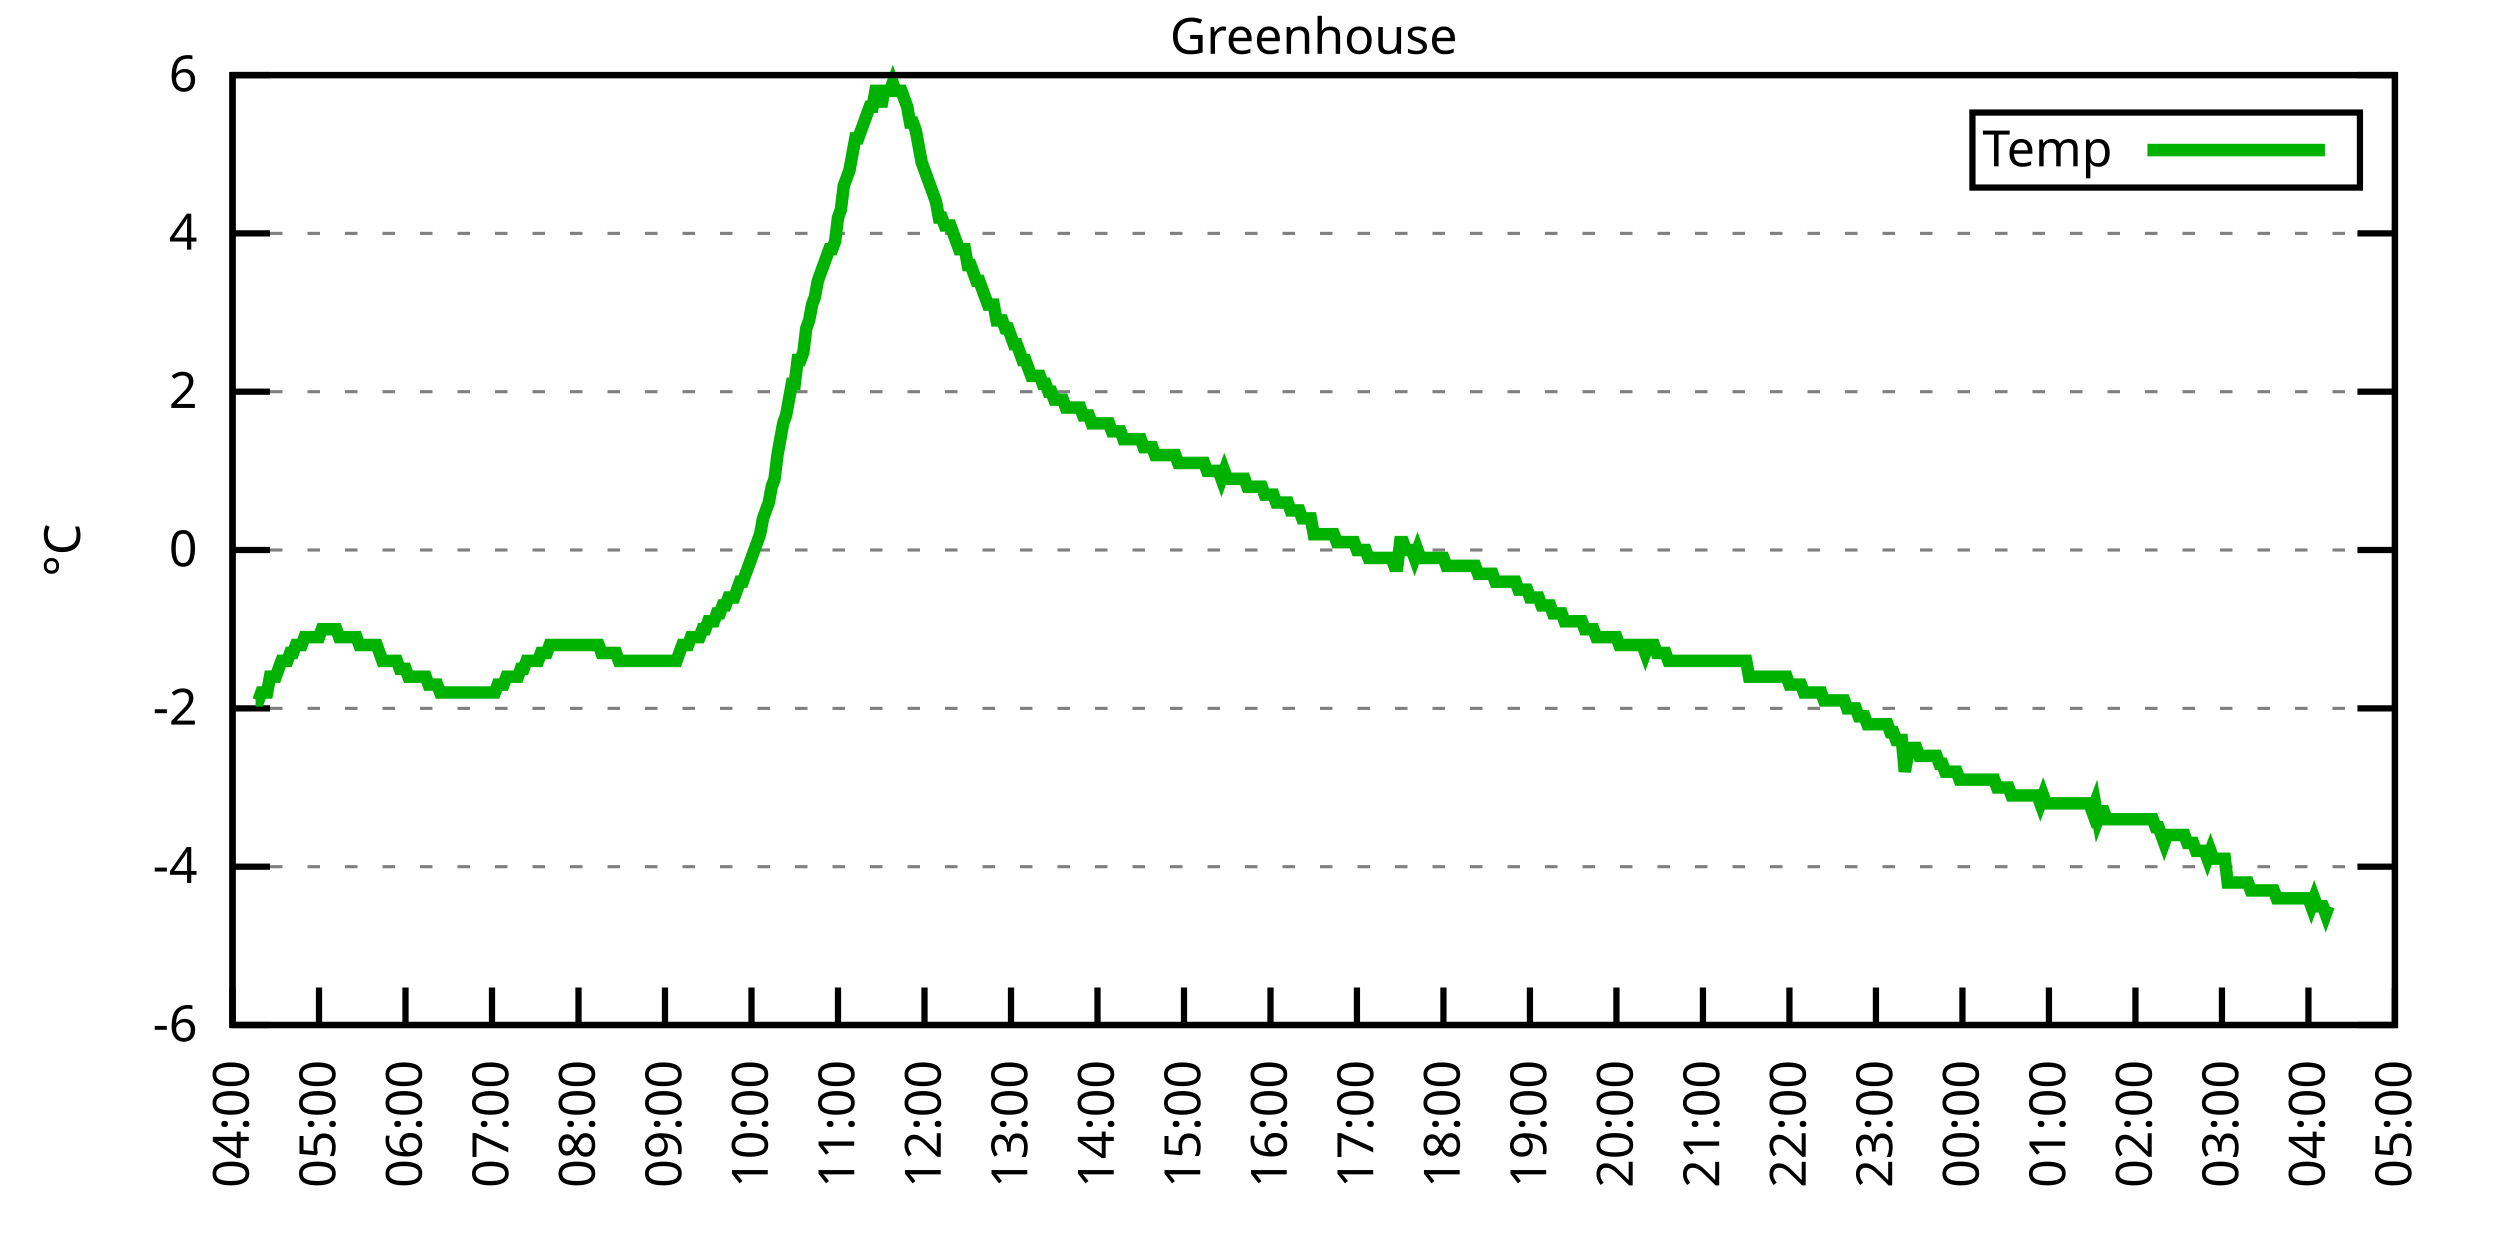
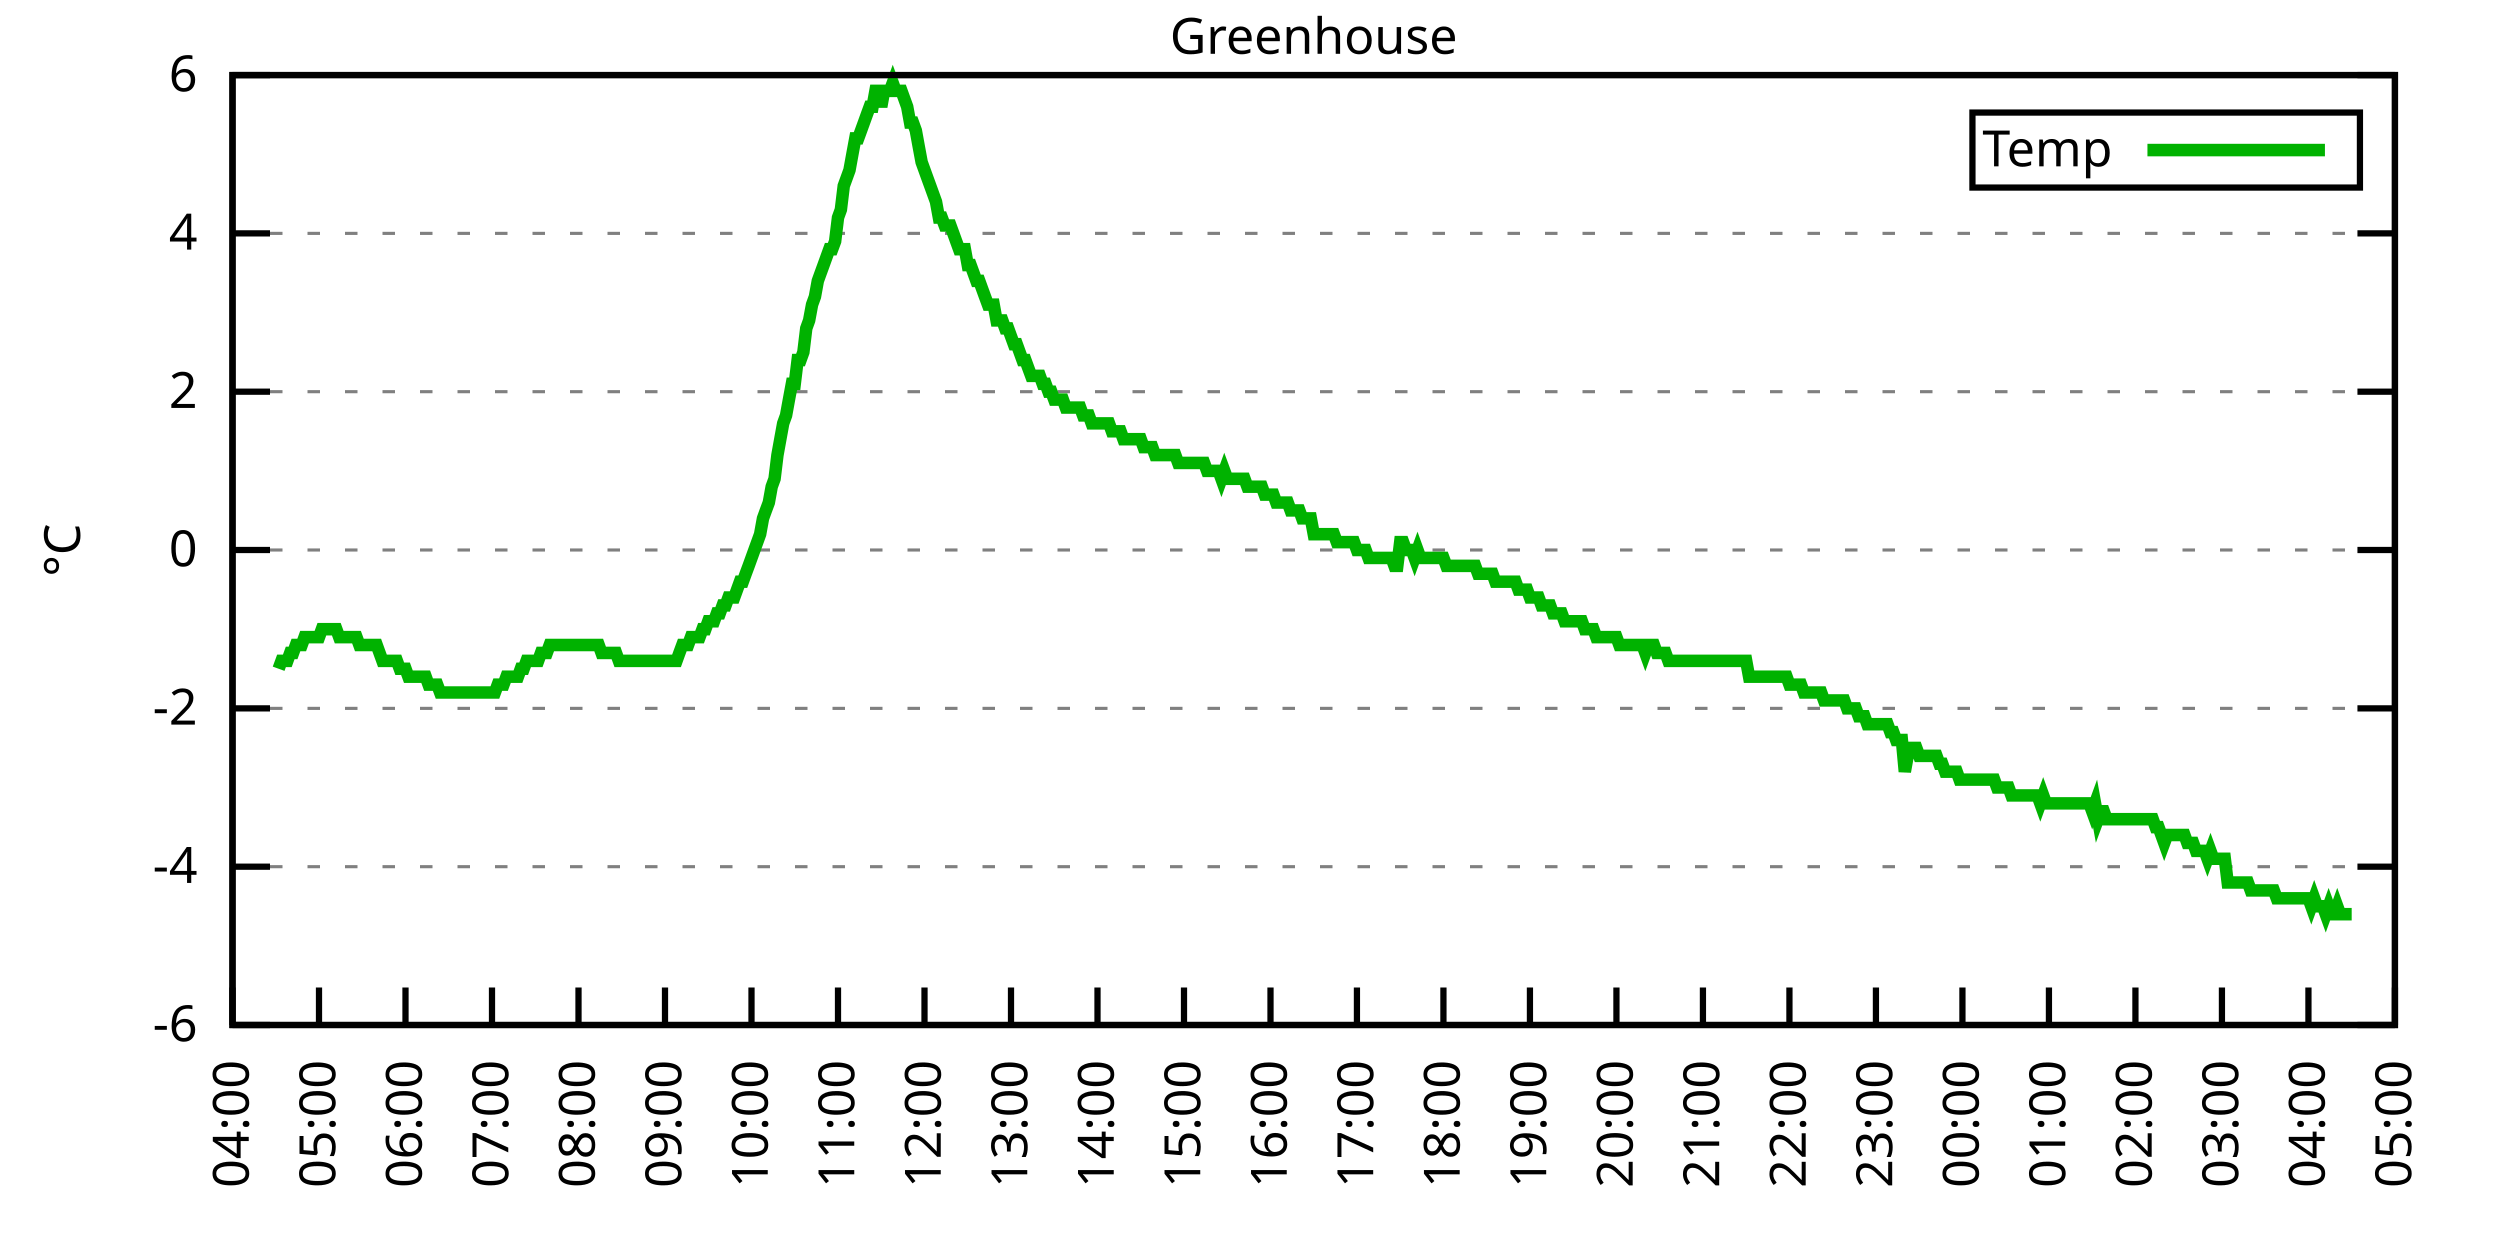
<svg xmlns="http://www.w3.org/2000/svg" xmlns:xlink="http://www.w3.org/1999/xlink" width="400" height="200" viewBox="0 0 400 200">
  <g id="gnuplot_canvas">
    <rect x="0" y="0" width="400" height="200" fill="none" />
    <defs>
      <circle id="gpDot" r="0.5" stroke-width="0.5" stroke="currentColor" />
      <path id="gpPt0" stroke-width="0.333" stroke="currentColor" d="M-1,0 h2 M0,-1 v2" />
      <path id="gpPt1" stroke-width="0.333" stroke="currentColor" d="M-1,-1 L1,1 M1,-1 L-1,1" />
      <path id="gpPt2" stroke-width="0.333" stroke="currentColor" d="M-1,0 L1,0 M0,-1 L0,1 M-1,-1 L1,1 M-1,1 L1,-1" />
      <rect id="gpPt3" stroke-width="0.333" stroke="currentColor" x="-1" y="-1" width="2" height="2" />
      <rect id="gpPt4" stroke-width="0.333" stroke="currentColor" fill="currentColor" x="-1" y="-1" width="2" height="2" />
      <circle id="gpPt5" stroke-width="0.333" stroke="currentColor" cx="0" cy="0" r="1" />
      <use xlink:href="#gpPt5" id="gpPt6" fill="currentColor" stroke="none" />
      <path id="gpPt7" stroke-width="0.333" stroke="currentColor" d="M0,-1.33 L-1.33,0.67 L1.33,0.67 z" />
      <use xlink:href="#gpPt7" id="gpPt8" fill="currentColor" stroke="none" />
      <use xlink:href="#gpPt7" id="gpPt9" stroke="currentColor" transform="rotate(180)" />
      <use xlink:href="#gpPt9" id="gpPt10" fill="currentColor" stroke="none" />
      <use xlink:href="#gpPt3" id="gpPt11" stroke="currentColor" transform="rotate(45)" />
      <use xlink:href="#gpPt11" id="gpPt12" fill="currentColor" stroke="none" />
      <path id="gpPt13" stroke-width="0.333" stroke="currentColor" d="M0,1.330 L1.265,0.411 L0.782,-1.067 L-0.782,-1.076 L-1.265,0.411 z" />
      <use xlink:href="#gpPt13" id="gpPt14" fill="currentColor" stroke="none" />
      <filter id="textbox" filterUnits="objectBoundingBox" x="0" y="0" height="1" width="1">
        <feFlood flood-color="white" flood-opacity="1" result="bgnd" />
        <feComposite in="SourceGraphic" in2="bgnd" operator="atop" />
      </filter>
      <filter id="greybox" filterUnits="objectBoundingBox" x="0" y="0" height="1" width="1">
        <feFlood flood-color="lightgrey" flood-opacity="1" result="grey" />
        <feComposite in="SourceGraphic" in2="grey" operator="atop" />
      </filter>
    </defs>
    <g fill="none" color="white" stroke="currentColor" stroke-width="1.00" stroke-linecap="butt" stroke-linejoin="miter">
</g>
    <g fill="none" color="black" stroke="currentColor" stroke-width="1.00" stroke-linecap="butt" stroke-linejoin="miter">
      <g stroke="none" shape-rendering="crispEdges">
        <polygon fill="rgb(255, 255, 255)" points="37.20,164.00 383.18,164.00 383.18,12.02 37.20,12.02 " />
      </g>
    </g>
    <g fill="none" color="black" stroke="currentColor" stroke-width="1.00" stroke-linecap="butt" stroke-linejoin="miter">
</g>
    <g fill="none" color="black" stroke="black" stroke-width="0.50" stroke-linecap="butt" stroke-linejoin="miter">
</g>
    <g fill="none" color="gray" stroke="currentColor" stroke-width="0.50" stroke-linecap="butt" stroke-linejoin="miter">
      <path stroke="gray" stroke-dasharray="2,4" class="gridline" d="M37.20,164.00 L383.19,164.00  " />
    </g>
    <g fill="none" color="gray" stroke="gray" stroke-width="1.00" stroke-linecap="butt" stroke-linejoin="miter">
</g>
    <g fill="none" color="black" stroke="currentColor" stroke-width="1.00" stroke-linecap="butt" stroke-linejoin="miter">
      <path stroke="black" d="M37.20,164.00 L43.20,164.00 M383.19,164.00 L377.19,164.00  " />
      <g transform="translate(31.60,166.60)" stroke="none" fill="black" font-family="Sans" font-size="8.00" text-anchor="end">
        <text>
          <tspan font-family="Sans">-6</tspan>
        </text>
      </g>
    </g>
    <g fill="none" color="black" stroke="currentColor" stroke-width="1.00" stroke-linecap="butt" stroke-linejoin="miter">
</g>
    <g fill="none" color="black" stroke="black" stroke-width="0.50" stroke-linecap="butt" stroke-linejoin="miter">
</g>
    <g fill="none" color="gray" stroke="currentColor" stroke-width="0.50" stroke-linecap="butt" stroke-linejoin="miter">
      <path stroke="gray" stroke-dasharray="2,4" class="gridline" d="M37.20,138.67 L383.19,138.67  " />
    </g>
    <g fill="none" color="gray" stroke="gray" stroke-width="1.00" stroke-linecap="butt" stroke-linejoin="miter">
</g>
    <g fill="none" color="black" stroke="currentColor" stroke-width="1.00" stroke-linecap="butt" stroke-linejoin="miter">
      <path stroke="black" d="M37.20,138.67 L43.20,138.67 M383.19,138.67 L377.19,138.67  " />
      <g transform="translate(31.60,141.27)" stroke="none" fill="black" font-family="Sans" font-size="8.00" text-anchor="end">
        <text>
          <tspan font-family="Sans">-4</tspan>
        </text>
      </g>
    </g>
    <g fill="none" color="black" stroke="currentColor" stroke-width="1.00" stroke-linecap="butt" stroke-linejoin="miter">
</g>
    <g fill="none" color="black" stroke="black" stroke-width="0.50" stroke-linecap="butt" stroke-linejoin="miter">
</g>
    <g fill="none" color="gray" stroke="currentColor" stroke-width="0.50" stroke-linecap="butt" stroke-linejoin="miter">
      <path stroke="gray" stroke-dasharray="2,4" class="gridline" d="M37.20,113.34 L383.19,113.34  " />
    </g>
    <g fill="none" color="gray" stroke="gray" stroke-width="1.00" stroke-linecap="butt" stroke-linejoin="miter">
</g>
    <g fill="none" color="black" stroke="currentColor" stroke-width="1.00" stroke-linecap="butt" stroke-linejoin="miter">
      <path stroke="black" d="M37.20,113.34 L43.20,113.34 M383.19,113.34 L377.19,113.34  " />
      <g transform="translate(31.60,115.94)" stroke="none" fill="black" font-family="Sans" font-size="8.00" text-anchor="end">
        <text>
          <tspan font-family="Sans">-2</tspan>
        </text>
      </g>
    </g>
    <g fill="none" color="black" stroke="currentColor" stroke-width="1.00" stroke-linecap="butt" stroke-linejoin="miter">
</g>
    <g fill="none" color="black" stroke="black" stroke-width="0.50" stroke-linecap="butt" stroke-linejoin="miter">
</g>
    <g fill="none" color="gray" stroke="currentColor" stroke-width="0.50" stroke-linecap="butt" stroke-linejoin="miter">
      <path stroke="gray" stroke-dasharray="2,4" class="gridline" d="M37.20,88.00 L383.19,88.00  " />
    </g>
    <g fill="none" color="gray" stroke="gray" stroke-width="1.00" stroke-linecap="butt" stroke-linejoin="miter">
</g>
    <g fill="none" color="black" stroke="currentColor" stroke-width="1.00" stroke-linecap="butt" stroke-linejoin="miter">
      <path stroke="black" d="M37.20,88.00 L43.20,88.00 M383.19,88.00 L377.19,88.00  " />
      <g transform="translate(31.60,90.60)" stroke="none" fill="black" font-family="Sans" font-size="8.00" text-anchor="end">
        <text>
          <tspan font-family="Sans"> 0</tspan>
        </text>
      </g>
    </g>
    <g fill="none" color="black" stroke="currentColor" stroke-width="1.00" stroke-linecap="butt" stroke-linejoin="miter">
</g>
    <g fill="none" color="black" stroke="black" stroke-width="0.50" stroke-linecap="butt" stroke-linejoin="miter">
</g>
    <g fill="none" color="gray" stroke="currentColor" stroke-width="0.50" stroke-linecap="butt" stroke-linejoin="miter">
      <path stroke="gray" stroke-dasharray="2,4" class="gridline" d="M37.20,62.67 L383.19,62.67  " />
    </g>
    <g fill="none" color="gray" stroke="gray" stroke-width="1.00" stroke-linecap="butt" stroke-linejoin="miter">
</g>
    <g fill="none" color="black" stroke="currentColor" stroke-width="1.00" stroke-linecap="butt" stroke-linejoin="miter">
      <path stroke="black" d="M37.20,62.67 L43.20,62.67 M383.19,62.67 L377.19,62.67  " />
      <g transform="translate(31.60,65.27)" stroke="none" fill="black" font-family="Sans" font-size="8.00" text-anchor="end">
        <text>
          <tspan font-family="Sans"> 2</tspan>
        </text>
      </g>
    </g>
    <g fill="none" color="black" stroke="currentColor" stroke-width="1.00" stroke-linecap="butt" stroke-linejoin="miter">
</g>
    <g fill="none" color="black" stroke="black" stroke-width="0.50" stroke-linecap="butt" stroke-linejoin="miter">
</g>
    <g fill="none" color="gray" stroke="currentColor" stroke-width="0.50" stroke-linecap="butt" stroke-linejoin="miter">
      <path stroke="gray" stroke-dasharray="2,4" class="gridline" d="M37.20,37.34 L383.19,37.34  " />
    </g>
    <g fill="none" color="gray" stroke="gray" stroke-width="1.00" stroke-linecap="butt" stroke-linejoin="miter">
</g>
    <g fill="none" color="black" stroke="currentColor" stroke-width="1.00" stroke-linecap="butt" stroke-linejoin="miter">
      <path stroke="black" d="M37.20,37.34 L43.20,37.34 M383.19,37.34 L377.19,37.34  " />
      <g transform="translate(31.60,39.94)" stroke="none" fill="black" font-family="Sans" font-size="8.00" text-anchor="end">
        <text>
          <tspan font-family="Sans"> 4</tspan>
        </text>
      </g>
    </g>
    <g fill="none" color="black" stroke="currentColor" stroke-width="1.00" stroke-linecap="butt" stroke-linejoin="miter">
</g>
    <g fill="none" color="black" stroke="black" stroke-width="0.50" stroke-linecap="butt" stroke-linejoin="miter">
</g>
    <g fill="none" color="gray" stroke="currentColor" stroke-width="0.50" stroke-linecap="butt" stroke-linejoin="miter">
      <path stroke="gray" stroke-dasharray="2,4" class="gridline" d="M37.20,12.01 L383.19,12.01  " />
    </g>
    <g fill="none" color="gray" stroke="gray" stroke-width="1.00" stroke-linecap="butt" stroke-linejoin="miter">
</g>
    <g fill="none" color="black" stroke="currentColor" stroke-width="1.00" stroke-linecap="butt" stroke-linejoin="miter">
      <path stroke="black" d="M37.20,12.01 L43.20,12.01 M383.19,12.01 L377.19,12.01  " />
      <g transform="translate(31.60,14.61)" stroke="none" fill="black" font-family="Sans" font-size="8.00" text-anchor="end">
        <text>
          <tspan font-family="Sans"> 6</tspan>
        </text>
      </g>
    </g>
    <g fill="none" color="black" stroke="currentColor" stroke-width="1.00" stroke-linecap="butt" stroke-linejoin="miter">
      <path stroke="black" d="M37.20,164.00 L37.20,158.00  " />
      <g transform="translate(39.80,169.60) rotate(270.00)" stroke="none" fill="black" font-family="Sans" font-size="8.00" text-anchor="end">
        <text>
          <tspan font-family="Sans">04:00</tspan>
        </text>
      </g>
    </g>
    <g fill="none" color="black" stroke="currentColor" stroke-width="1.00" stroke-linecap="butt" stroke-linejoin="miter">
      <path stroke="black" d="M51.04,164.00 L51.04,158.00  " />
      <g transform="translate(53.64,169.60) rotate(270.00)" stroke="none" fill="black" font-family="Sans" font-size="8.00" text-anchor="end">
        <text>
          <tspan font-family="Sans">05:00</tspan>
        </text>
      </g>
    </g>
    <g fill="none" color="black" stroke="currentColor" stroke-width="1.00" stroke-linecap="butt" stroke-linejoin="miter">
      <path stroke="black" d="M64.88,164.00 L64.88,158.00  " />
      <g transform="translate(67.48,169.60) rotate(270.00)" stroke="none" fill="black" font-family="Sans" font-size="8.00" text-anchor="end">
        <text>
          <tspan font-family="Sans">06:00</tspan>
        </text>
      </g>
    </g>
    <g fill="none" color="black" stroke="currentColor" stroke-width="1.00" stroke-linecap="butt" stroke-linejoin="miter">
      <path stroke="black" d="M78.72,164.00 L78.72,158.00  " />
      <g transform="translate(81.32,169.60) rotate(270.00)" stroke="none" fill="black" font-family="Sans" font-size="8.00" text-anchor="end">
        <text>
          <tspan font-family="Sans">07:00</tspan>
        </text>
      </g>
    </g>
    <g fill="none" color="black" stroke="currentColor" stroke-width="1.00" stroke-linecap="butt" stroke-linejoin="miter">
      <path stroke="black" d="M92.56,164.00 L92.56,158.00  " />
      <g transform="translate(95.16,169.60) rotate(270.00)" stroke="none" fill="black" font-family="Sans" font-size="8.00" text-anchor="end">
        <text>
          <tspan font-family="Sans">08:00</tspan>
        </text>
      </g>
    </g>
    <g fill="none" color="black" stroke="currentColor" stroke-width="1.00" stroke-linecap="butt" stroke-linejoin="miter">
      <path stroke="black" d="M106.40,164.00 L106.40,158.00  " />
      <g transform="translate(109.00,169.60) rotate(270.00)" stroke="none" fill="black" font-family="Sans" font-size="8.00" text-anchor="end">
        <text>
          <tspan font-family="Sans">09:00</tspan>
        </text>
      </g>
    </g>
    <g fill="none" color="black" stroke="currentColor" stroke-width="1.00" stroke-linecap="butt" stroke-linejoin="miter">
      <path stroke="black" d="M120.24,164.00 L120.24,158.00  " />
      <g transform="translate(122.84,169.60) rotate(270.00)" stroke="none" fill="black" font-family="Sans" font-size="8.00" text-anchor="end">
        <text>
          <tspan font-family="Sans">10:00</tspan>
        </text>
      </g>
    </g>
    <g fill="none" color="black" stroke="currentColor" stroke-width="1.00" stroke-linecap="butt" stroke-linejoin="miter">
      <path stroke="black" d="M134.08,164.00 L134.08,158.00  " />
      <g transform="translate(136.68,169.60) rotate(270.00)" stroke="none" fill="black" font-family="Sans" font-size="8.00" text-anchor="end">
        <text>
          <tspan font-family="Sans">11:00</tspan>
        </text>
      </g>
    </g>
    <g fill="none" color="black" stroke="currentColor" stroke-width="1.00" stroke-linecap="butt" stroke-linejoin="miter">
      <path stroke="black" d="M147.92,164.00 L147.92,158.00  " />
      <g transform="translate(150.52,169.60) rotate(270.00)" stroke="none" fill="black" font-family="Sans" font-size="8.00" text-anchor="end">
        <text>
          <tspan font-family="Sans">12:00</tspan>
        </text>
      </g>
    </g>
    <g fill="none" color="black" stroke="currentColor" stroke-width="1.00" stroke-linecap="butt" stroke-linejoin="miter">
      <path stroke="black" d="M161.76,164.00 L161.76,158.00  " />
      <g transform="translate(164.36,169.60) rotate(270.00)" stroke="none" fill="black" font-family="Sans" font-size="8.00" text-anchor="end">
        <text>
          <tspan font-family="Sans">13:00</tspan>
        </text>
      </g>
    </g>
    <g fill="none" color="black" stroke="currentColor" stroke-width="1.00" stroke-linecap="butt" stroke-linejoin="miter">
      <path stroke="black" d="M175.60,164.00 L175.60,158.00  " />
      <g transform="translate(178.20,169.60) rotate(270.00)" stroke="none" fill="black" font-family="Sans" font-size="8.00" text-anchor="end">
        <text>
          <tspan font-family="Sans">14:00</tspan>
        </text>
      </g>
    </g>
    <g fill="none" color="black" stroke="currentColor" stroke-width="1.00" stroke-linecap="butt" stroke-linejoin="miter">
      <path stroke="black" d="M189.44,164.00 L189.44,158.00  " />
      <g transform="translate(192.04,169.60) rotate(270.00)" stroke="none" fill="black" font-family="Sans" font-size="8.00" text-anchor="end">
        <text>
          <tspan font-family="Sans">15:00</tspan>
        </text>
      </g>
    </g>
    <g fill="none" color="black" stroke="currentColor" stroke-width="1.00" stroke-linecap="butt" stroke-linejoin="miter">
      <path stroke="black" d="M203.28,164.00 L203.28,158.00  " />
      <g transform="translate(205.88,169.60) rotate(270.00)" stroke="none" fill="black" font-family="Sans" font-size="8.00" text-anchor="end">
        <text>
          <tspan font-family="Sans">16:00</tspan>
        </text>
      </g>
    </g>
    <g fill="none" color="black" stroke="currentColor" stroke-width="1.00" stroke-linecap="butt" stroke-linejoin="miter">
      <path stroke="black" d="M217.11,164.00 L217.11,158.00  " />
      <g transform="translate(219.71,169.60) rotate(270.00)" stroke="none" fill="black" font-family="Sans" font-size="8.00" text-anchor="end">
        <text>
          <tspan font-family="Sans">17:00</tspan>
        </text>
      </g>
    </g>
    <g fill="none" color="black" stroke="currentColor" stroke-width="1.00" stroke-linecap="butt" stroke-linejoin="miter">
      <path stroke="black" d="M230.95,164.00 L230.95,158.00  " />
      <g transform="translate(233.55,169.60) rotate(270.00)" stroke="none" fill="black" font-family="Sans" font-size="8.00" text-anchor="end">
        <text>
          <tspan font-family="Sans">18:00</tspan>
        </text>
      </g>
    </g>
    <g fill="none" color="black" stroke="currentColor" stroke-width="1.00" stroke-linecap="butt" stroke-linejoin="miter">
      <path stroke="black" d="M244.79,164.00 L244.79,158.00  " />
      <g transform="translate(247.39,169.60) rotate(270.00)" stroke="none" fill="black" font-family="Sans" font-size="8.00" text-anchor="end">
        <text>
          <tspan font-family="Sans">19:00</tspan>
        </text>
      </g>
    </g>
    <g fill="none" color="black" stroke="currentColor" stroke-width="1.00" stroke-linecap="butt" stroke-linejoin="miter">
      <path stroke="black" d="M258.63,164.00 L258.63,158.00  " />
      <g transform="translate(261.23,169.60) rotate(270.00)" stroke="none" fill="black" font-family="Sans" font-size="8.00" text-anchor="end">
        <text>
          <tspan font-family="Sans">20:00</tspan>
        </text>
      </g>
    </g>
    <g fill="none" color="black" stroke="currentColor" stroke-width="1.00" stroke-linecap="butt" stroke-linejoin="miter">
      <path stroke="black" d="M272.47,164.00 L272.47,158.00  " />
      <g transform="translate(275.07,169.60) rotate(270.00)" stroke="none" fill="black" font-family="Sans" font-size="8.00" text-anchor="end">
        <text>
          <tspan font-family="Sans">21:00</tspan>
        </text>
      </g>
    </g>
    <g fill="none" color="black" stroke="currentColor" stroke-width="1.00" stroke-linecap="butt" stroke-linejoin="miter">
      <path stroke="black" d="M286.31,164.00 L286.31,158.00  " />
      <g transform="translate(288.91,169.60) rotate(270.00)" stroke="none" fill="black" font-family="Sans" font-size="8.00" text-anchor="end">
        <text>
          <tspan font-family="Sans">22:00</tspan>
        </text>
      </g>
    </g>
    <g fill="none" color="black" stroke="currentColor" stroke-width="1.00" stroke-linecap="butt" stroke-linejoin="miter">
      <path stroke="black" d="M300.15,164.00 L300.15,158.00  " />
      <g transform="translate(302.75,169.60) rotate(270.00)" stroke="none" fill="black" font-family="Sans" font-size="8.00" text-anchor="end">
        <text>
          <tspan font-family="Sans">23:00</tspan>
        </text>
      </g>
    </g>
    <g fill="none" color="black" stroke="currentColor" stroke-width="1.00" stroke-linecap="butt" stroke-linejoin="miter">
      <path stroke="black" d="M313.99,164.00 L313.99,158.00  " />
      <g transform="translate(316.59,169.60) rotate(270.00)" stroke="none" fill="black" font-family="Sans" font-size="8.00" text-anchor="end">
        <text>
          <tspan font-family="Sans">00:00</tspan>
        </text>
      </g>
    </g>
    <g fill="none" color="black" stroke="currentColor" stroke-width="1.00" stroke-linecap="butt" stroke-linejoin="miter">
      <path stroke="black" d="M327.83,164.00 L327.83,158.00  " />
      <g transform="translate(330.43,169.60) rotate(270.00)" stroke="none" fill="black" font-family="Sans" font-size="8.00" text-anchor="end">
        <text>
          <tspan font-family="Sans">01:00</tspan>
        </text>
      </g>
    </g>
    <g fill="none" color="black" stroke="currentColor" stroke-width="1.00" stroke-linecap="butt" stroke-linejoin="miter">
      <path stroke="black" d="M341.67,164.00 L341.67,158.00  " />
      <g transform="translate(344.27,169.60) rotate(270.00)" stroke="none" fill="black" font-family="Sans" font-size="8.00" text-anchor="end">
        <text>
          <tspan font-family="Sans">02:00</tspan>
        </text>
      </g>
    </g>
    <g fill="none" color="black" stroke="currentColor" stroke-width="1.00" stroke-linecap="butt" stroke-linejoin="miter">
      <path stroke="black" d="M355.51,164.00 L355.51,158.00  " />
      <g transform="translate(358.11,169.60) rotate(270.00)" stroke="none" fill="black" font-family="Sans" font-size="8.00" text-anchor="end">
        <text>
          <tspan font-family="Sans">03:00</tspan>
        </text>
      </g>
    </g>
    <g fill="none" color="black" stroke="currentColor" stroke-width="1.00" stroke-linecap="butt" stroke-linejoin="miter">
      <path stroke="black" d="M369.35,164.00 L369.35,158.00  " />
      <g transform="translate(371.95,169.60) rotate(270.00)" stroke="none" fill="black" font-family="Sans" font-size="8.00" text-anchor="end">
        <text>
          <tspan font-family="Sans">04:00</tspan>
        </text>
      </g>
    </g>
    <g fill="none" color="black" stroke="currentColor" stroke-width="1.00" stroke-linecap="butt" stroke-linejoin="miter">
      <path stroke="black" d="M383.19,164.00 L383.19,158.00  " />
      <g transform="translate(385.79,169.60) rotate(270.00)" stroke="none" fill="black" font-family="Sans" font-size="8.00" text-anchor="end">
        <text>
          <tspan font-family="Sans">05:00</tspan>
        </text>
      </g>
    </g>
    <g fill="none" color="black" stroke="currentColor" stroke-width="1.00" stroke-linecap="butt" stroke-linejoin="miter">
</g>
    <g fill="none" color="black" stroke="currentColor" stroke-width="1.00" stroke-linecap="butt" stroke-linejoin="miter">
      <path stroke="black" d="M37.20,12.01 L37.20,164.00 L383.19,164.00 L383.19,12.01 L37.20,12.01 Z  " />
    </g>
    <g fill="none" color="black" stroke="currentColor" stroke-width="1.00" stroke-linecap="butt" stroke-linejoin="miter">
</g>
    <g fill="none" color="black" stroke="currentColor" stroke-width="1.00" stroke-linecap="butt" stroke-linejoin="miter">
      <path stroke="black" d="M315.59,30.01 L315.59,18.01 L377.59,18.01 L377.59,30.01 L315.59,30.01 Z  " />
    </g>
    <g id="Greenhouse_plot_1">
      <g fill="none" color="white" stroke="black" stroke-width="2.00" stroke-linecap="butt" stroke-linejoin="miter">
</g>
      <g fill="none" color="black" stroke="currentColor" stroke-width="2.00" stroke-linecap="butt" stroke-linejoin="miter">
        <g transform="translate(337.99,26.61)" stroke="none" fill="black" font-family="Sans" font-size="8.00" text-anchor="end">
          <text>
            <tspan font-family="Sans">Temp</tspan>
          </text>
        </g>
      </g>
      <g fill="none" color="black" stroke="currentColor" stroke-width="2.00" stroke-linecap="butt" stroke-linejoin="miter">
-         <path stroke="rgb(  0, 178,   0)" d="M343.59,24.01 L371.99,24.01 M40.89,112.07 L41.35,112.07 L41.81,110.80 L42.27,110.80 L42.74,110.80 L43.20,108.27   L43.66,108.27 L44.12,108.27 L44.58,107.00 L45.04,105.74 L45.50,105.74 L45.97,105.74 L46.43,104.47 L46.89,104.47   L47.35,103.20 L47.81,103.20 L48.27,103.20 L48.73,101.94 L49.19,101.94 L49.66,101.94 L50.12,101.94 L50.58,101.94   L51.04,101.94 L51.50,100.67 L51.96,100.67 L52.42,100.67 L52.88,100.67 L53.35,100.67 L53.81,100.67 L54.27,101.94   L54.73,101.94 L55.19,101.94 L55.65,101.94 L56.11,101.94 L56.58,101.94 L57.04,101.94 L57.50,103.20 L57.96,103.20   L58.42,103.20 L58.88,103.20 L59.34,103.20 L59.80,103.20 L60.27,103.20 L60.73,104.47 L61.19,105.74 L61.65,105.74   L62.11,105.74 L62.57,105.74 L63.03,105.74 L63.50,105.74 L63.96,107.00 L64.42,107.00 L64.88,107.00 L65.34,108.27   L65.80,108.27 L66.26,108.27 L66.72,108.27 L67.19,108.27 L67.65,108.27 L68.11,108.27 L68.57,109.54 L69.03,109.54   L69.49,109.54 L69.95,109.54 L70.42,110.80 L70.88,110.80 L71.34,110.80 L71.80,110.80 L72.26,110.80 L72.72,110.80   L73.18,110.80 L73.64,110.80 L74.11,110.80 L74.57,110.80 L75.03,110.80 L75.49,110.80 L75.95,110.80 L76.41,110.80   L76.87,110.80 L77.33,110.80 L77.80,110.80 L78.26,110.80 L78.72,110.80 L79.18,110.80 L79.64,109.54 L80.10,109.54   L80.56,109.54 L81.03,108.27 L81.49,108.27 L81.95,108.27 L82.41,108.27 L82.87,108.27 L83.33,107.00 L83.79,107.00   L84.25,105.74 L84.72,105.74 L85.18,105.74 L85.64,105.74 L86.10,105.74 L86.56,104.47 L87.02,104.47 L87.48,104.47   L87.95,103.20 L88.41,103.20 L88.87,103.20 L89.33,103.20 L89.79,103.20 L90.25,103.20 L90.71,103.20 L91.17,103.20   L91.64,103.20 L92.10,103.20 L92.56,103.20 L93.02,103.20 L93.48,103.20 L93.94,103.20 L94.40,103.20 L94.87,103.20   L95.33,103.20 L95.79,103.20 L96.25,104.47 L96.71,104.47 L97.17,104.47 L97.63,104.47 L98.09,104.47 L98.56,104.47   L99.02,105.74 L99.48,105.74 L99.94,105.74 L100.40,105.74 L100.86,105.74 L101.32,105.74 L101.78,105.74 L102.25,105.74   L102.71,105.74 L103.17,105.74 L103.63,105.74 L104.09,105.74 L104.55,105.74 L105.01,105.74 L105.48,105.74 L105.94,105.74   L106.40,105.74 L106.86,105.74 L107.32,105.74 L107.78,105.74 L108.24,105.74 L108.70,104.47 L109.17,103.20 L109.63,103.20   L110.09,103.20 L110.55,101.94 L111.01,101.94 L111.47,101.94 L111.93,101.94 L112.40,100.67 L112.86,100.67 L113.32,99.40   L113.78,99.40 L114.24,99.40 L114.70,98.14 L115.16,98.14 L115.62,96.87 L116.09,96.87 L116.55,95.60 L117.01,95.60   L117.47,95.60 L117.93,94.34 L118.39,93.07 L118.85,93.07 L119.31,91.80 L119.78,90.54 L120.24,89.27 L120.70,88.00   L121.16,86.74 L121.62,85.47 L122.08,82.94 L122.54,81.67 L123.01,80.41 L123.47,77.87 L123.93,76.61 L124.39,72.81   L124.85,70.27 L125.31,67.74 L125.77,66.47 L126.23,63.94 L126.70,61.41 L127.16,61.41 L127.62,57.61 L128.08,57.61   L128.54,56.34 L129.00,52.54 L129.46,51.27 L129.93,48.74 L130.39,47.47 L130.85,44.94 L131.31,43.67 L131.77,42.41   L132.23,41.14 L132.69,39.87 L133.15,39.87 L133.62,38.61 L134.08,34.81 L134.54,33.54 L135.00,29.74 L135.46,28.48   L135.92,27.21 L136.38,24.68 L136.85,22.14 L137.31,22.14 L137.77,20.88 L138.23,19.61 L138.69,18.34 L139.15,17.08   L139.61,17.08 L140.07,14.54 L140.54,14.54 L141.00,17.08 L141.46,14.54 L141.92,14.54 L142.38,14.54 L142.84,13.28   L143.30,14.54 L143.76,14.54 L144.23,14.54 L144.69,15.81 L145.15,17.08 L145.61,19.61 L146.07,19.61 L146.53,20.88   L146.99,23.41 L147.46,25.94 L147.92,27.21 L148.38,28.48 L148.84,29.74 L149.30,31.01 L149.76,32.28 L150.22,34.81   L150.68,34.81 L151.15,36.08 L151.61,36.08 L152.07,36.08 L152.53,37.34 L152.99,38.61 L153.45,39.87 L153.91,39.87   L154.38,39.87 L154.84,42.41 L155.30,42.41 L155.76,43.67 L156.22,44.94 L156.68,44.94 L157.14,46.21 L157.60,47.47   L158.07,48.74 L158.53,48.74 L158.99,48.74 L159.45,51.27 L159.91,51.27 L160.37,51.27 L160.83,52.54 L161.30,52.54   L161.76,53.81 L162.22,55.07 L162.68,55.07 L163.14,56.34 L163.60,57.61 L164.06,57.61 L164.52,58.87 L164.99,60.14   L165.45,60.14 L165.91,60.14 L166.37,60.14 L166.83,61.41 L167.29,61.41 L167.75,62.67 L168.21,62.67 L168.68,63.94   L169.14,63.94 L169.60,63.94 L170.06,63.94 L170.52,65.21 L170.98,65.21 L171.44,65.21 L171.91,65.21 L172.37,65.21   L172.83,65.21 L173.29,66.47 L173.75,66.47 L174.21,66.47 L174.67,67.74 L175.13,67.74 L175.60,67.74 L176.06,67.74   L176.52,67.74 L176.98,67.74 L177.44,67.74 L177.90,69.01 L178.36,69.01 L178.83,69.01 L179.29,69.01 L179.75,70.27   L180.21,70.27 L180.67,70.27 L181.13,70.27 L181.59,70.27 L182.05,70.27 L182.52,70.27 L182.98,71.54 L183.44,71.54   L183.90,71.54 L184.36,71.54 L184.82,72.81 L185.28,72.81 L185.75,72.81 L186.21,72.81 L186.67,72.81 L187.13,72.81   L187.59,72.81 L188.05,72.81 L188.51,74.07 L188.97,74.07 L189.44,74.07 L189.90,74.07 L190.36,74.07 L190.82,74.07   L191.28,74.07 L191.74,74.07 L192.20,74.07 L192.66,74.07 L193.13,75.34 L193.59,75.34 L194.05,75.34 L194.51,75.34   L194.97,75.34 L195.43,76.61 L195.89,75.34 L196.36,76.61 L196.82,76.61 L197.28,76.61 L197.74,76.61 L198.20,76.61   L198.66,76.61 L199.12,76.61 L199.58,77.87 L200.05,77.87 L200.51,77.87 L200.97,77.87 L201.43,77.87 L201.89,77.87   L202.35,79.14 L202.81,79.14 L203.28,79.14 L203.74,79.14 L204.20,80.41 L204.66,80.41 L205.12,80.41 L205.58,80.41   L206.04,80.41 L206.50,81.67 L206.97,81.67 L207.43,81.67 L207.89,81.67 L208.35,82.94 L208.81,82.94 L209.27,82.94   L209.73,82.94 L210.20,85.47 L210.66,85.47 L211.12,85.47 L211.58,85.47 L212.04,85.47 L212.50,85.47 L212.96,85.47   L213.42,85.47 L213.89,86.74 L214.35,86.74 L214.81,86.74 L215.27,86.74 L215.73,86.74 L216.19,86.74 L216.65,86.74   L217.11,88.00 L217.58,88.00 L218.04,88.00 L218.50,88.00 L218.96,89.27 L219.42,89.27 L219.88,89.27 L220.34,89.27   L220.81,89.27 L221.27,89.27 L221.73,89.27 L222.19,89.27 L222.65,89.27 L223.11,90.54 L223.57,90.54 L224.03,86.74   L224.50,86.74 L224.96,88.00 L225.42,88.00 L225.88,88.00 L226.34,89.27 L226.80,88.00 L227.26,89.27 L227.73,89.27   L228.19,89.27 L228.65,89.27 L229.11,89.27 L229.57,89.27 L230.03,89.27 L230.49,89.27 L230.95,89.27 L231.42,90.54   L231.88,90.54 L232.34,90.54 L232.80,90.54 L233.26,90.54 L233.72,90.54 L234.18,90.54 L234.64,90.54 L235.11,90.54   L235.57,90.54 L236.03,90.54 L236.49,91.80 L236.95,91.80 L237.41,91.80 L237.87,91.80 L238.34,91.80 L238.80,91.80   L239.26,93.07 L239.72,93.07 L240.18,93.07 L240.64,93.07 L241.10,93.07 L241.56,93.07 L242.03,93.07 L242.49,93.07   L242.95,94.34 L243.41,94.34 L243.87,94.34 L244.33,94.34 L244.79,95.60 L245.26,95.60 L245.72,95.60 L246.18,95.60   L246.64,96.87 L247.10,96.87 L247.56,96.87 L248.02,96.87 L248.48,98.14 L248.95,98.14 L249.41,98.14 L249.87,98.14   L250.33,99.40 L250.79,99.40 L251.25,99.40 L251.71,99.40 L252.18,99.40 L252.64,99.40 L253.10,99.40 L253.56,100.67   L254.02,100.67 L254.48,100.67 L254.94,100.67 L255.40,101.94 L255.87,101.94 L256.33,101.94 L256.79,101.94 L257.25,101.94   L257.71,101.94 L258.17,101.94 L258.63,101.94 L259.09,103.20 L259.56,103.20 L260.02,103.20 L260.48,103.20 L260.94,103.20   L261.40,103.20 L261.86,103.20 L262.32,103.20 L262.79,103.20 L263.25,104.47 L263.71,103.20 L264.17,103.20 L264.63,103.20   L265.09,104.47 L265.55,104.47 L266.01,104.47 L266.48,104.47 L266.94,105.74 L267.40,105.74 L267.86,105.74 L268.32,105.74   L268.78,105.74 L269.24,105.74 L269.71,105.74 L270.17,105.74 L270.63,105.74 L271.09,105.74 L271.55,105.74 L272.01,105.74   L272.47,105.74 L272.93,105.74 L273.40,105.74 L273.86,105.74 L274.32,105.74 L274.78,105.74 L275.24,105.74 L275.70,105.74   L276.16,105.74 L276.63,105.74 L277.09,105.74 L277.55,105.74 L278.01,105.74 L278.47,105.74 L278.93,105.74 L279.39,105.74   L279.85,108.27 L280.32,108.27 L280.78,108.27 L281.24,108.27 L281.70,108.27 L282.16,108.27 L282.62,108.27 L283.08,108.27   L283.54,108.27 L284.01,108.27 L284.47,108.27 L284.93,108.27 L285.39,108.27 L285.85,108.27 L286.31,109.54 L286.77,109.54   L287.24,109.54 L287.70,109.54 L288.16,109.54 L288.62,110.80 L289.08,110.80 L289.54,110.80 L290.00,110.80 L290.46,110.80   L290.93,110.80 L291.39,110.80 L291.85,112.07 L292.31,112.07 L292.77,112.07 L293.23,112.07 L293.69,112.07 L294.16,112.07   L294.62,112.07 L295.08,112.07 L295.54,113.34 L296.00,113.34 L296.46,113.34 L296.92,113.34 L297.38,114.60 L297.85,114.60   L298.31,114.60 L298.77,115.87 L299.23,115.87 L299.69,115.87 L300.15,115.87 L300.61,115.87 L301.08,115.87 L301.54,115.87   L302.00,115.87 L302.46,117.14 L302.92,117.14 L303.38,118.40 L303.84,118.40 L304.30,118.40 L304.77,123.47 L305.23,120.94   L305.69,119.67 L306.15,119.67 L306.61,119.67 L307.07,120.94 L307.53,120.94 L307.99,120.94 L308.46,120.94 L308.92,120.94   L309.38,120.94 L309.84,120.94 L310.30,122.20 L310.76,122.20 L311.22,123.47 L311.69,123.47 L312.15,123.47 L312.61,123.47   L313.07,123.47 L313.53,124.74 L313.99,124.74 L314.45,124.74 L314.91,124.74 L315.38,124.74 L315.84,124.74 L316.30,124.74   L316.76,124.74 L317.22,124.74 L317.68,124.74 L318.14,124.74 L318.61,124.74 L319.07,124.74 L319.53,126.00 L319.99,126.00   L320.45,126.00 L320.91,126.00 L321.37,126.00 L321.83,127.27 L322.30,127.27 L322.76,127.27 L323.22,127.27 L323.68,127.27   L324.14,127.27 L324.60,127.27 L325.06,127.27 L325.53,127.27 L325.99,127.27 L326.45,128.54 L326.91,127.27 L327.37,128.54   L327.83,128.54 L328.29,128.54 L328.75,128.54 L329.22,128.54 L329.68,128.54 L330.14,128.54 L330.60,128.54 L331.06,128.54   L331.52,128.54 L331.98,128.54 L332.44,128.54 L332.91,128.54 L333.37,128.54 L333.83,128.54 L334.29,128.54 L334.75,129.80   L335.21,128.54 L335.67,131.07 L336.14,129.80 L336.60,129.80 L337.06,131.07 L337.52,131.07 L337.98,131.07 L338.44,131.07   L338.90,131.07 L339.36,131.07 L339.83,131.07 L340.29,131.07 L340.75,131.07 L341.21,131.07 L341.67,131.07 L342.13,131.07   L342.59,131.07 L343.06,131.07 L343.52,131.07 L343.98,131.07 L344.44,131.07 L344.90,132.34 L345.36,132.34 L345.82,133.60   L346.28,134.87 L346.75,133.60 L347.21,133.60 L347.67,133.60 L348.13,133.60 L348.59,133.60 L349.05,133.60 L349.51,133.60   L349.97,134.87 L350.44,134.87 L350.90,134.87 L351.36,136.14 L351.82,136.14 L352.28,136.14 L352.74,136.14 L353.20,137.40   L353.67,136.14 L354.13,137.40 L354.59,137.40 L355.05,137.40 L355.51,137.40 L355.97,137.40 L356.43,141.20 L356.89,141.20   L357.36,141.20 L357.82,141.20 L358.28,141.20 L358.74,141.20 L359.20,141.20 L359.66,141.20 L360.12,142.47 L360.59,142.47   L361.05,142.47 L361.51,142.47 L361.97,142.47 L362.43,142.47 L362.89,142.47 L363.35,142.47 L363.81,142.47 L364.28,143.73   L364.74,143.73 L365.20,143.73 L365.66,143.73 L366.12,143.73 L366.58,143.73 L367.04,143.73 L367.51,143.73 L367.97,143.73   L368.43,143.73 L368.89,143.73 L369.35,143.73 L369.81,145.00 L370.27,143.73 L370.73,145.00 L371.20,145.00 L371.66,145.00   L372.12,146.27 L372.58,145.00  " />
+         <path stroke="rgb(  0, 178,   0)" d="M343.59,24.01 L371.99,24.01 M44.58,107.00 L45.04,105.74 L45.50,105.74 L45.97,105.74 L46.43,104.47 L46.89,104.47   L47.35,103.20 L47.81,103.20 L48.27,103.20 L48.73,101.94 L49.19,101.94 L49.66,101.94 L50.12,101.94 L50.58,101.94   L51.04,101.94 L51.50,100.67 L51.96,100.67 L52.42,100.67 L52.88,100.67 L53.35,100.67 L53.81,100.67 L54.27,101.94   L54.73,101.94 L55.19,101.94 L55.65,101.94 L56.11,101.94 L56.58,101.94 L57.04,101.94 L57.50,103.20 L57.96,103.20   L58.42,103.20 L58.88,103.20 L59.34,103.20 L59.80,103.20 L60.27,103.20 L60.73,104.47 L61.19,105.74 L61.65,105.74   L62.11,105.74 L62.57,105.74 L63.03,105.74 L63.50,105.74 L63.96,107.00 L64.42,107.00 L64.88,107.00 L65.34,108.27   L65.80,108.27 L66.26,108.27 L66.72,108.27 L67.19,108.27 L67.65,108.27 L68.11,108.27 L68.57,109.54 L69.03,109.54   L69.49,109.54 L69.95,109.54 L70.42,110.80 L70.88,110.80 L71.34,110.80 L71.80,110.80 L72.26,110.80 L72.72,110.80   L73.18,110.80 L73.64,110.80 L74.11,110.80 L74.57,110.80 L75.03,110.80 L75.49,110.80 L75.95,110.80 L76.41,110.80   L76.87,110.80 L77.33,110.80 L77.80,110.80 L78.26,110.80 L78.72,110.80 L79.18,110.80 L79.64,109.54 L80.10,109.54   L80.56,109.54 L81.03,108.27 L81.49,108.27 L81.95,108.27 L82.41,108.27 L82.87,108.27 L83.33,107.00 L83.79,107.00   L84.25,105.74 L84.72,105.74 L85.18,105.74 L85.64,105.74 L86.10,105.74 L86.56,104.47 L87.02,104.47 L87.48,104.47   L87.95,103.20 L88.41,103.20 L88.87,103.20 L89.33,103.20 L89.79,103.20 L90.25,103.20 L90.71,103.20 L91.17,103.20   L91.64,103.20 L92.10,103.20 L92.56,103.20 L93.02,103.20 L93.48,103.20 L93.94,103.20 L94.40,103.20 L94.87,103.20   L95.33,103.20 L95.79,103.20 L96.25,104.47 L96.71,104.47 L97.17,104.47 L97.63,104.47 L98.09,104.47 L98.56,104.47   L99.02,105.74 L99.48,105.74 L99.94,105.74 L100.40,105.74 L100.86,105.74 L101.32,105.74 L101.78,105.74 L102.25,105.74   L102.71,105.74 L103.17,105.74 L103.63,105.74 L104.09,105.74 L104.55,105.74 L105.01,105.74 L105.48,105.74 L105.94,105.74   L106.40,105.74 L106.86,105.74 L107.32,105.74 L107.78,105.74 L108.24,105.74 L108.70,104.47 L109.17,103.20 L109.63,103.20   L110.09,103.20 L110.55,101.94 L111.01,101.94 L111.47,101.94 L111.93,101.94 L112.40,100.67 L112.86,100.67 L113.32,99.40   L113.78,99.40 L114.24,99.40 L114.70,98.14 L115.16,98.14 L115.62,96.87 L116.09,96.87 L116.55,95.60 L117.01,95.60   L117.47,95.60 L117.93,94.34 L118.39,93.07 L118.85,93.07 L119.31,91.80 L119.78,90.54 L120.24,89.27 L120.70,88.00   L121.16,86.74 L121.62,85.47 L122.08,82.94 L122.54,81.67 L123.01,80.41 L123.47,77.87 L123.93,76.61 L124.39,72.81   L124.85,70.27 L125.31,67.74 L125.77,66.47 L126.23,63.94 L126.70,61.41 L127.16,61.41 L127.62,57.61 L128.08,57.61   L128.54,56.34 L129.00,52.54 L129.46,51.27 L129.93,48.74 L130.39,47.47 L130.85,44.94 L131.31,43.67 L131.77,42.41   L132.23,41.14 L132.69,39.87 L133.15,39.87 L133.62,38.61 L134.08,34.81 L134.54,33.54 L135.00,29.74 L135.46,28.48   L135.92,27.21 L136.38,24.68 L136.85,22.14 L137.31,22.14 L137.77,20.88 L138.23,19.61 L138.69,18.34 L139.15,17.08   L139.61,17.08 L140.07,14.54 L140.54,14.54 L141.00,17.08 L141.46,14.54 L141.92,14.54 L142.38,14.54 L142.84,13.28   L143.30,14.54 L143.76,14.54 L144.23,14.54 L144.69,15.81 L145.15,17.08 L145.61,19.61 L146.07,19.61 L146.53,20.88   L146.99,23.41 L147.46,25.94 L147.92,27.21 L148.38,28.48 L148.84,29.74 L149.30,31.01 L149.76,32.28 L150.22,34.81   L150.68,34.81 L151.15,36.08 L151.61,36.08 L152.07,36.08 L152.53,37.34 L152.99,38.61 L153.45,39.87 L153.91,39.87   L154.38,39.87 L154.84,42.41 L155.30,42.41 L155.76,43.67 L156.22,44.94 L156.68,44.94 L157.14,46.21 L157.60,47.47   L158.07,48.74 L158.53,48.74 L158.99,48.74 L159.45,51.27 L159.91,51.27 L160.37,51.27 L160.83,52.54 L161.30,52.54   L161.76,53.81 L162.22,55.07 L162.68,55.07 L163.14,56.34 L163.60,57.61 L164.06,57.61 L164.52,58.87 L164.99,60.14   L165.45,60.14 L165.91,60.14 L166.37,60.14 L166.83,61.41 L167.29,61.41 L167.75,62.67 L168.21,62.67 L168.68,63.94   L169.14,63.94 L169.60,63.94 L170.06,63.94 L170.52,65.21 L170.98,65.21 L171.44,65.21 L171.91,65.21 L172.37,65.21   L172.83,65.21 L173.29,66.47 L173.75,66.47 L174.21,66.47 L174.67,67.74 L175.13,67.74 L175.60,67.74 L176.06,67.74   L176.52,67.74 L176.98,67.74 L177.44,67.74 L177.90,69.01 L178.36,69.01 L178.83,69.01 L179.29,69.01 L179.75,70.27   L180.21,70.27 L180.67,70.27 L181.13,70.27 L181.59,70.27 L182.05,70.27 L182.52,70.27 L182.98,71.54 L183.44,71.54   L183.90,71.54 L184.36,71.54 L184.82,72.81 L185.28,72.81 L185.75,72.81 L186.21,72.81 L186.67,72.81 L187.13,72.81   L187.59,72.81 L188.05,72.81 L188.51,74.07 L188.97,74.07 L189.44,74.07 L189.90,74.07 L190.36,74.07 L190.82,74.07   L191.28,74.07 L191.74,74.07 L192.20,74.07 L192.66,74.07 L193.13,75.34 L193.59,75.34 L194.05,75.34 L194.51,75.34   L194.97,75.34 L195.43,76.61 L195.89,75.34 L196.36,76.61 L196.82,76.61 L197.28,76.61 L197.74,76.61 L198.20,76.61   L198.66,76.61 L199.12,76.61 L199.58,77.87 L200.05,77.87 L200.51,77.87 L200.97,77.87 L201.43,77.87 L201.89,77.87   L202.35,79.14 L202.81,79.14 L203.28,79.14 L203.74,79.14 L204.20,80.41 L204.66,80.41 L205.12,80.41 L205.58,80.41   L206.04,80.41 L206.50,81.67 L206.97,81.67 L207.43,81.67 L207.89,81.67 L208.35,82.94 L208.81,82.94 L209.27,82.94   L209.73,82.94 L210.20,85.47 L210.66,85.47 L211.12,85.47 L211.58,85.47 L212.04,85.47 L212.50,85.47 L212.96,85.47   L213.42,85.47 L213.89,86.74 L214.35,86.74 L214.81,86.74 L215.27,86.74 L215.73,86.74 L216.19,86.74 L216.65,86.74   L217.11,88.00 L217.58,88.00 L218.04,88.00 L218.50,88.00 L218.96,89.27 L219.42,89.27 L219.88,89.27 L220.34,89.27   L220.81,89.27 L221.27,89.27 L221.73,89.27 L222.19,89.27 L222.65,89.27 L223.11,90.54 L223.57,90.54 L224.03,86.74   L224.50,86.74 L224.96,88.00 L225.42,88.00 L225.88,88.00 L226.34,89.27 L226.80,88.00 L227.26,89.27 L227.73,89.27   L228.19,89.27 L228.65,89.27 L229.11,89.27 L229.57,89.27 L230.03,89.27 L230.49,89.27 L230.95,89.27 L231.42,90.54   L231.88,90.54 L232.34,90.54 L232.80,90.54 L233.26,90.54 L233.72,90.54 L234.18,90.54 L234.64,90.54 L235.11,90.54   L235.57,90.54 L236.03,90.54 L236.49,91.80 L236.95,91.80 L237.41,91.80 L237.87,91.80 L238.34,91.80 L238.80,91.80   L239.26,93.07 L239.72,93.07 L240.18,93.07 L240.64,93.07 L241.10,93.07 L241.56,93.07 L242.03,93.07 L242.49,93.07   L242.95,94.34 L243.41,94.34 L243.87,94.34 L244.33,94.34 L244.79,95.60 L245.26,95.60 L245.72,95.60 L246.18,95.60   L246.64,96.87 L247.10,96.87 L247.56,96.87 L248.02,96.87 L248.48,98.14 L248.95,98.14 L249.41,98.14 L249.87,98.14   L250.33,99.40 L250.79,99.40 L251.25,99.40 L251.71,99.40 L252.18,99.40 L252.64,99.40 L253.10,99.40 L253.56,100.67   L254.02,100.67 L254.48,100.67 L254.94,100.67 L255.40,101.94 L255.87,101.94 L256.33,101.94 L256.79,101.94 L257.25,101.94   L257.71,101.94 L258.17,101.94 L258.63,101.94 L259.09,103.20 L259.56,103.20 L260.02,103.20 L260.48,103.20 L260.94,103.20   L261.40,103.20 L261.86,103.20 L262.32,103.20 L262.79,103.20 L263.25,104.47 L263.71,103.20 L264.17,103.20 L264.63,103.20   L265.09,104.47 L265.55,104.47 L266.01,104.47 L266.48,104.47 L266.94,105.74 L267.40,105.74 L267.86,105.74 L268.32,105.74   L268.78,105.74 L269.24,105.74 L269.71,105.74 L270.17,105.74 L270.63,105.74 L271.09,105.74 L271.55,105.74 L272.01,105.74   L272.47,105.74 L272.93,105.74 L273.40,105.74 L273.86,105.74 L274.32,105.74 L274.78,105.74 L275.24,105.74 L275.70,105.74   L276.16,105.74 L276.63,105.74 L277.09,105.74 L277.55,105.74 L278.01,105.74 L278.47,105.74 L278.93,105.74 L279.39,105.74   L279.85,108.27 L280.32,108.27 L280.78,108.27 L281.24,108.27 L281.70,108.27 L282.16,108.27 L282.62,108.27 L283.08,108.27   L283.54,108.27 L284.01,108.27 L284.47,108.27 L284.93,108.27 L285.39,108.27 L285.85,108.27 L286.31,109.54 L286.77,109.54   L287.24,109.54 L287.70,109.54 L288.16,109.54 L288.62,110.80 L289.08,110.80 L289.54,110.80 L290.00,110.80 L290.46,110.80   L290.93,110.80 L291.39,110.80 L291.85,112.07 L292.31,112.07 L292.77,112.07 L293.23,112.07 L293.69,112.07 L294.16,112.07   L294.62,112.07 L295.08,112.07 L295.54,113.34 L296.00,113.34 L296.46,113.34 L296.92,113.34 L297.38,114.60 L297.85,114.60   L298.31,114.60 L298.77,115.87 L299.23,115.87 L299.69,115.87 L300.15,115.87 L300.61,115.87 L301.08,115.87 L301.54,115.87   L302.00,115.87 L302.46,117.14 L302.92,117.14 L303.38,118.40 L303.84,118.40 L304.30,118.40 L304.77,123.47 L305.23,120.94   L305.69,119.67 L306.15,119.67 L306.61,119.67 L307.07,120.94 L307.53,120.94 L307.99,120.94 L308.46,120.94 L308.92,120.94   L309.38,120.94 L309.84,120.94 L310.30,122.20 L310.76,122.20 L311.22,123.47 L311.69,123.47 L312.15,123.47 L312.61,123.47   L313.07,123.47 L313.53,124.74 L313.99,124.74 L314.45,124.74 L314.91,124.74 L315.38,124.74 L315.84,124.74 L316.30,124.74   L316.76,124.74 L317.22,124.74 L317.68,124.74 L318.14,124.74 L318.61,124.74 L319.07,124.74 L319.53,126.00 L319.99,126.00   L320.45,126.00 L320.91,126.00 L321.37,126.00 L321.83,127.27 L322.30,127.27 L322.76,127.27 L323.22,127.27 L323.68,127.27   L324.14,127.27 L324.60,127.27 L325.06,127.27 L325.53,127.27 L325.99,127.27 L326.45,128.54 L326.91,127.27 L327.37,128.54   L327.83,128.54 L328.29,128.54 L328.75,128.54 L329.22,128.54 L329.68,128.54 L330.14,128.54 L330.60,128.54 L331.06,128.54   L331.52,128.54 L331.98,128.54 L332.44,128.54 L332.91,128.54 L333.37,128.54 L333.83,128.54 L334.29,128.54 L334.75,129.80   L335.21,128.54 L335.67,131.07 L336.14,129.80 L336.60,129.80 L337.06,131.07 L337.52,131.07 L337.98,131.07 L338.44,131.07   L338.90,131.07 L339.36,131.07 L339.83,131.07 L340.29,131.07 L340.75,131.07 L341.21,131.07 L341.67,131.07 L342.13,131.07   L342.59,131.07 L343.06,131.07 L343.52,131.07 L343.98,131.07 L344.44,131.07 L344.90,132.34 L345.36,132.34 L345.82,133.60   L346.28,134.87 L346.75,133.60 L347.21,133.60 L347.67,133.60 L348.13,133.60 L348.59,133.60 L349.05,133.60 L349.51,133.60   L349.97,134.87 L350.44,134.87 L350.90,134.87 L351.36,136.14 L351.82,136.14 L352.28,136.14 L352.74,136.14 L353.20,137.40   L353.67,136.14 L354.13,137.40 L354.59,137.40 L355.05,137.40 L355.51,137.40 L355.97,137.40 L356.43,141.20 L356.89,141.20   L357.36,141.20 L357.82,141.20 L358.28,141.20 L358.74,141.20 L359.20,141.20 L359.66,141.20 L360.12,142.47 L360.59,142.47   L361.05,142.47 L361.51,142.47 L361.97,142.47 L362.43,142.47 L362.89,142.47 L363.35,142.47 L363.81,142.47 L364.28,143.73   L364.74,143.73 L365.20,143.73 L365.66,143.73 L366.12,143.73 L366.58,143.73 L367.04,143.73 L367.51,143.73 L367.97,143.73   L368.43,143.73 L368.89,143.73 L369.35,143.73 L369.81,145.00 L370.27,143.73 L370.73,145.00 L371.20,145.00 L371.66,145.00   L372.12,146.27 L372.58,145.00 L373.04,146.27 L373.50,146.27 L373.96,145.00 L374.42,146.27 L374.89,146.27 L375.35,146.27   L375.81,146.27 L376.27,146.27  " />
      </g>
    </g>
    <g fill="none" color="black" stroke="currentColor" stroke-width="2.00" stroke-linecap="butt" stroke-linejoin="miter">
</g>
    <g fill="none" color="black" stroke="black" stroke-width="1.00" stroke-linecap="butt" stroke-linejoin="miter">
</g>
    <g fill="none" color="black" stroke="currentColor" stroke-width="1.00" stroke-linecap="butt" stroke-linejoin="miter">
      <path stroke="black" d="M37.20,12.01 L37.20,164.00 L383.19,164.00 L383.19,12.01 L37.20,12.01 Z  " />
      <g transform="translate(12.80,88.01) rotate(270.00)" stroke="none" fill="black" font-family="Sans" font-size="8.00" text-anchor="middle">
        <text>
          <tspan font-family="Sans">°C</tspan>
        </text>
      </g>
    </g>
    <g fill="none" color="black" stroke="currentColor" stroke-width="1.00" stroke-linecap="butt" stroke-linejoin="miter">
</g>
    <g fill="none" color="black" stroke="currentColor" stroke-width="1.00" stroke-linecap="butt" stroke-linejoin="miter">
      <g transform="translate(210.19,8.61)" stroke="none" fill="black" font-family="Sans" font-size="8.00" text-anchor="middle">
        <text>
          <tspan font-family="Sans">Greenhouse</tspan>
        </text>
      </g>
    </g>
    <g fill="none" color="black" stroke="currentColor" stroke-width="1.00" stroke-linecap="butt" stroke-linejoin="miter">
</g>
  </g>
</svg>
